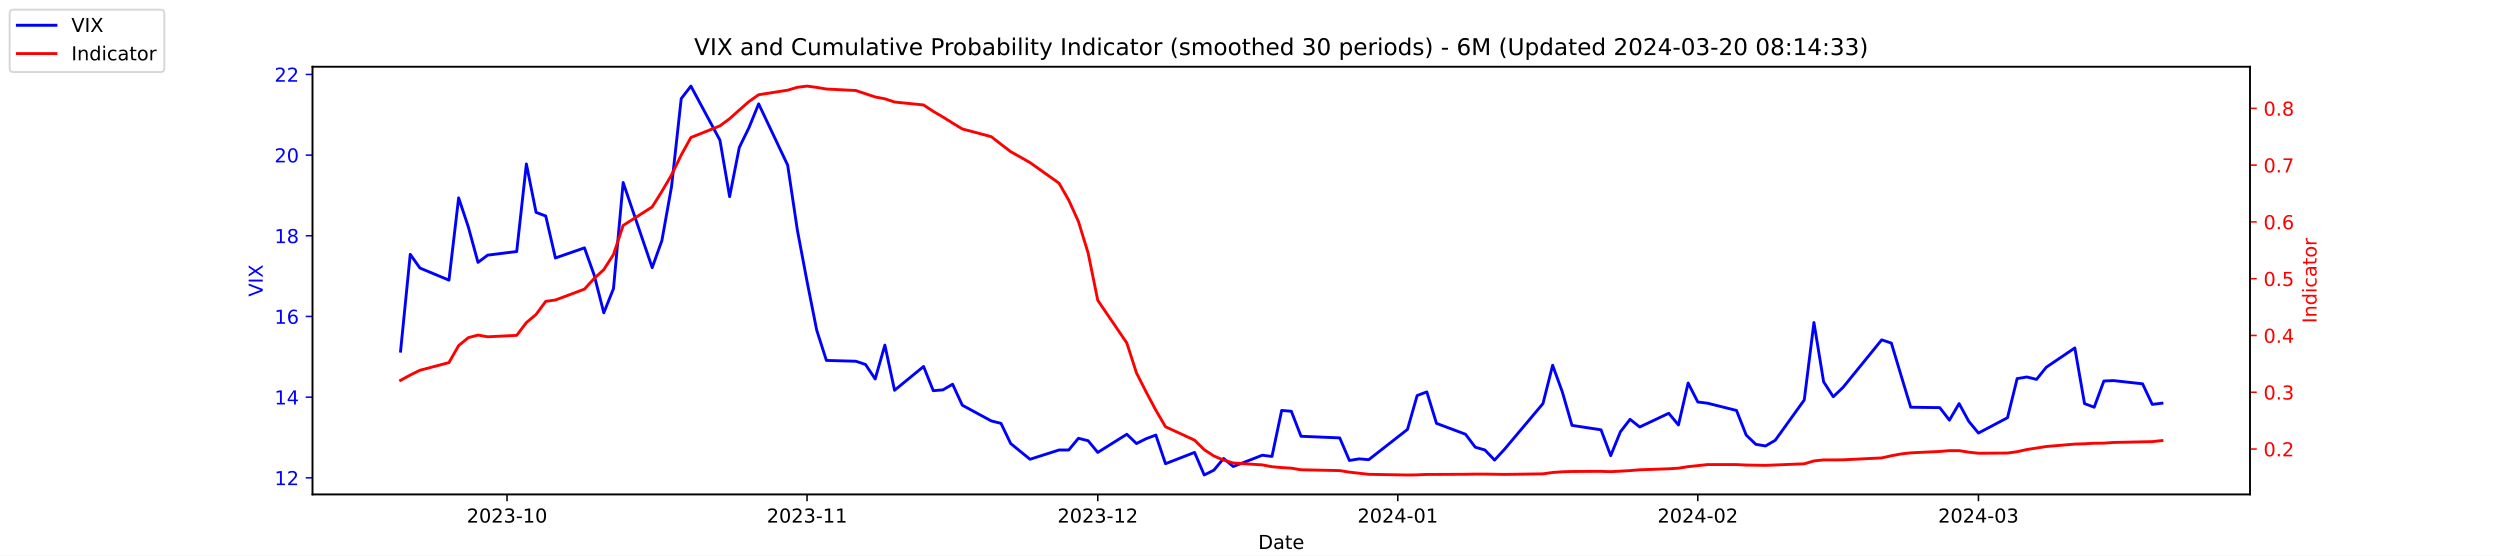
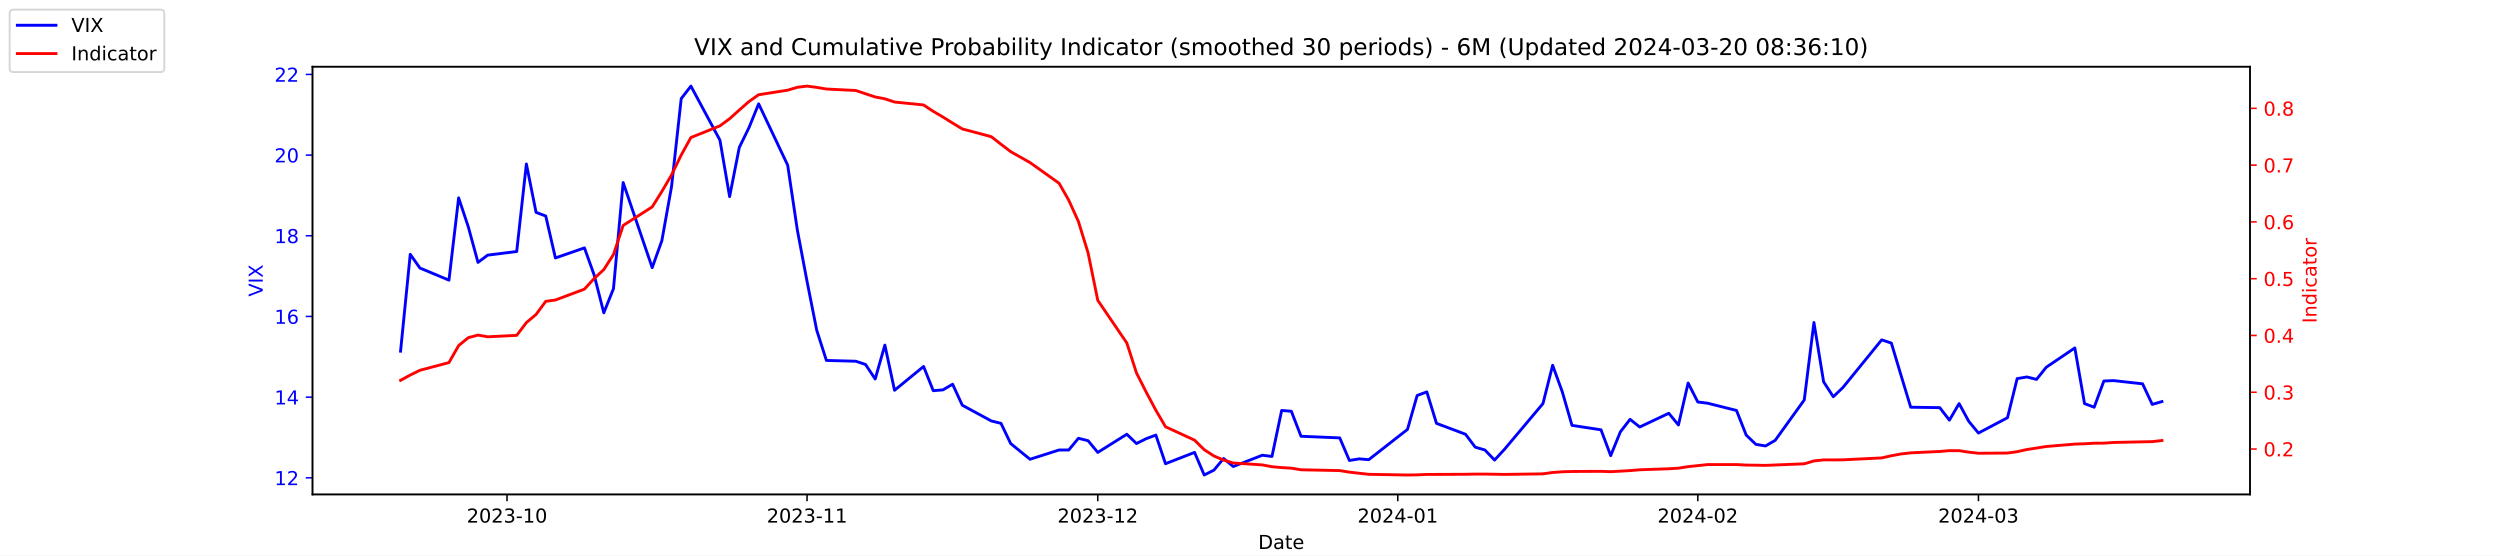
<svg xmlns="http://www.w3.org/2000/svg" xmlns:xlink="http://www.w3.org/1999/xlink" width="1296pt" height="288pt" viewBox="0 0 1296 288" version="1.1">
  <defs>
    <style type="text/css">*{stroke-linejoin: round; stroke-linecap: butt}</style>
  </defs>
  <g id="figure_1">
    <g id="patch_1">
      <path d="M 0 288  L 1296 288  L 1296 0  L 0 0  z " style="fill: #ffffff" />
    </g>
    <g id="axes_1">
      <g id="patch_2">
        <path d="M 162 256.32  L 1166.4 256.32  L 1166.4 34.56  L 162 34.56  z " style="fill: #ffffff" />
      </g>
      <g id="matplotlib.axis_1">
        <g id="xtick_1">
          <g id="line2d_1">
            <defs>
-               <path id="m6c19e3c16a" d="M 0 0  L 0 3.5  " style="stroke: #000000; stroke-width: 0.8" />
+               <path id="m134ab34bc2" d="M 0 0  L 0 3.5  " style="stroke: #000000; stroke-width: 0.8" />
            </defs>
            <g>
-               <use xlink:href="#m6c19e3c16a" x="262.841" y="256.32" style="stroke: #000000; stroke-width: 0.8" />
+               <use xlink:href="#m134ab34bc2" x="262.841" y="256.32" style="stroke: #000000; stroke-width: 0.8" />
            </g>
          </g>
          <g id="text_1">
            <g transform="translate(241.95 270.9184) scale(0.1 -0.1)">
              <defs>
                <path id="DejaVuSans-32" d="M 1228 531  L 3431 531  L 3431 0  L 469 0  L 469 531  Q 828 903 1448 1529  Q 2069 2156 2228 2338  Q 2531 2678 2651 2914  Q 2772 3150 2772 3378  Q 2772 3750 2511 3984  Q 2250 4219 1831 4219  Q 1534 4219 1204 4116  Q 875 4013 500 3803  L 500 4441  Q 881 4594 1212 4672  Q 1544 4750 1819 4750  Q 2544 4750 2975 4387  Q 3406 4025 3406 3419  Q 3406 3131 3298 2873  Q 3191 2616 2906 2266  Q 2828 2175 2409 1742  Q 1991 1309 1228 531  z " transform="scale(0.015625)" />
                <path id="DejaVuSans-30" d="M 2034 4250  Q 1547 4250 1301 3770  Q 1056 3291 1056 2328  Q 1056 1369 1301 889  Q 1547 409 2034 409  Q 2525 409 2770 889  Q 3016 1369 3016 2328  Q 3016 3291 2770 3770  Q 2525 4250 2034 4250  z M 2034 4750  Q 2819 4750 3233 4129  Q 3647 3509 3647 2328  Q 3647 1150 3233 529  Q 2819 -91 2034 -91  Q 1250 -91 836 529  Q 422 1150 422 2328  Q 422 3509 836 4129  Q 1250 4750 2034 4750  z " transform="scale(0.015625)" />
                <path id="DejaVuSans-33" d="M 2597 2516  Q 3050 2419 3304 2112  Q 3559 1806 3559 1356  Q 3559 666 3084 287  Q 2609 -91 1734 -91  Q 1441 -91 1130 -33  Q 819 25 488 141  L 488 750  Q 750 597 1062 519  Q 1375 441 1716 441  Q 2309 441 2620 675  Q 2931 909 2931 1356  Q 2931 1769 2642 2001  Q 2353 2234 1838 2234  L 1294 2234  L 1294 2753  L 1863 2753  Q 2328 2753 2575 2939  Q 2822 3125 2822 3475  Q 2822 3834 2567 4026  Q 2313 4219 1838 4219  Q 1578 4219 1281 4162  Q 984 4106 628 3988  L 628 4550  Q 988 4650 1302 4700  Q 1616 4750 1894 4750  Q 2613 4750 3031 4423  Q 3450 4097 3450 3541  Q 3450 3153 3228 2886  Q 3006 2619 2597 2516  z " transform="scale(0.015625)" />
                <path id="DejaVuSans-2d" d="M 313 2009  L 1997 2009  L 1997 1497  L 313 1497  L 313 2009  z " transform="scale(0.015625)" />
                <path id="DejaVuSans-31" d="M 794 531  L 1825 531  L 1825 4091  L 703 3866  L 703 4441  L 1819 4666  L 2450 4666  L 2450 531  L 3481 531  L 3481 0  L 794 0  L 794 531  z " transform="scale(0.015625)" />
              </defs>
              <use xlink:href="#DejaVuSans-32" />
              <use xlink:href="#DejaVuSans-30" x="63.623" />
              <use xlink:href="#DejaVuSans-32" x="127.246" />
              <use xlink:href="#DejaVuSans-33" x="190.869" />
              <use xlink:href="#DejaVuSans-2d" x="254.492" />
              <use xlink:href="#DejaVuSans-31" x="290.576" />
              <use xlink:href="#DejaVuSans-30" x="354.199" />
            </g>
          </g>
        </g>
        <g id="xtick_2">
          <g id="line2d_2">
            <g>
-               <use xlink:href="#m6c19e3c16a" x="418.368" y="256.32" style="stroke: #000000; stroke-width: 0.8" />
+               <use xlink:href="#m134ab34bc2" x="418.368" y="256.32" style="stroke: #000000; stroke-width: 0.8" />
            </g>
          </g>
          <g id="text_2">
            <g transform="translate(397.4764 270.9184) scale(0.1 -0.1)">
              <use xlink:href="#DejaVuSans-32" />
              <use xlink:href="#DejaVuSans-30" x="63.623" />
              <use xlink:href="#DejaVuSans-32" x="127.246" />
              <use xlink:href="#DejaVuSans-33" x="190.869" />
              <use xlink:href="#DejaVuSans-2d" x="254.492" />
              <use xlink:href="#DejaVuSans-31" x="290.576" />
              <use xlink:href="#DejaVuSans-31" x="354.199" />
            </g>
          </g>
        </g>
        <g id="xtick_3">
          <g id="line2d_3">
            <g>
-               <use xlink:href="#m6c19e3c16a" x="569.086" y="256.32" style="stroke: #000000; stroke-width: 0.8" />
+               <use xlink:href="#m134ab34bc2" x="569.086" y="256.32" style="stroke: #000000; stroke-width: 0.8" />
            </g>
          </g>
          <g id="text_3">
            <g transform="translate(548.195 270.9184) scale(0.1 -0.1)">
              <use xlink:href="#DejaVuSans-32" />
              <use xlink:href="#DejaVuSans-30" x="63.623" />
              <use xlink:href="#DejaVuSans-32" x="127.246" />
              <use xlink:href="#DejaVuSans-33" x="190.869" />
              <use xlink:href="#DejaVuSans-2d" x="254.492" />
              <use xlink:href="#DejaVuSans-31" x="290.576" />
              <use xlink:href="#DejaVuSans-32" x="354.199" />
            </g>
          </g>
        </g>
        <g id="xtick_4">
          <g id="line2d_4">
            <g>
-               <use xlink:href="#m6c19e3c16a" x="724.613" y="256.32" style="stroke: #000000; stroke-width: 0.8" />
+               <use xlink:href="#m134ab34bc2" x="724.613" y="256.32" style="stroke: #000000; stroke-width: 0.8" />
            </g>
          </g>
          <g id="text_4">
            <g transform="translate(703.7214 270.9184) scale(0.1 -0.1)">
              <defs>
                <path id="DejaVuSans-34" d="M 2419 4116  L 825 1625  L 2419 1625  L 2419 4116  z M 2253 4666  L 3047 4666  L 3047 1625  L 3713 1625  L 3713 1100  L 3047 1100  L 3047 0  L 2419 0  L 2419 1100  L 313 1100  L 313 1709  L 2253 4666  z " transform="scale(0.015625)" />
              </defs>
              <use xlink:href="#DejaVuSans-32" />
              <use xlink:href="#DejaVuSans-30" x="63.623" />
              <use xlink:href="#DejaVuSans-32" x="127.246" />
              <use xlink:href="#DejaVuSans-34" x="190.869" />
              <use xlink:href="#DejaVuSans-2d" x="254.492" />
              <use xlink:href="#DejaVuSans-30" x="290.576" />
              <use xlink:href="#DejaVuSans-31" x="354.199" />
            </g>
          </g>
        </g>
        <g id="xtick_5">
          <g id="line2d_5">
            <g>
-               <use xlink:href="#m6c19e3c16a" x="880.139" y="256.32" style="stroke: #000000; stroke-width: 0.8" />
+               <use xlink:href="#m134ab34bc2" x="880.139" y="256.32" style="stroke: #000000; stroke-width: 0.8" />
            </g>
          </g>
          <g id="text_5">
            <g transform="translate(859.2479 270.9184) scale(0.1 -0.1)">
              <use xlink:href="#DejaVuSans-32" />
              <use xlink:href="#DejaVuSans-30" x="63.623" />
              <use xlink:href="#DejaVuSans-32" x="127.246" />
              <use xlink:href="#DejaVuSans-34" x="190.869" />
              <use xlink:href="#DejaVuSans-2d" x="254.492" />
              <use xlink:href="#DejaVuSans-30" x="290.576" />
              <use xlink:href="#DejaVuSans-32" x="354.199" />
            </g>
          </g>
        </g>
        <g id="xtick_6">
          <g id="line2d_6">
            <g>
-               <use xlink:href="#m6c19e3c16a" x="1025.632" y="256.32" style="stroke: #000000; stroke-width: 0.8" />
+               <use xlink:href="#m134ab34bc2" x="1025.632" y="256.32" style="stroke: #000000; stroke-width: 0.8" />
            </g>
          </g>
          <g id="text_6">
            <g transform="translate(1004.74 270.9184) scale(0.1 -0.1)">
              <use xlink:href="#DejaVuSans-32" />
              <use xlink:href="#DejaVuSans-30" x="63.623" />
              <use xlink:href="#DejaVuSans-32" x="127.246" />
              <use xlink:href="#DejaVuSans-34" x="190.869" />
              <use xlink:href="#DejaVuSans-2d" x="254.492" />
              <use xlink:href="#DejaVuSans-30" x="290.576" />
              <use xlink:href="#DejaVuSans-33" x="354.199" />
            </g>
          </g>
        </g>
        <g id="text_7">
          <g transform="translate(652.2492 284.5966) scale(0.1 -0.1)">
            <defs>
              <path id="DejaVuSans-44" d="M 1259 4147  L 1259 519  L 2022 519  Q 2988 519 3436 956  Q 3884 1394 3884 2338  Q 3884 3275 3436 3711  Q 2988 4147 2022 4147  L 1259 4147  z M 628 4666  L 1925 4666  Q 3281 4666 3915 4102  Q 4550 3538 4550 2338  Q 4550 1131 3912 565  Q 3275 0 1925 0  L 628 0  L 628 4666  z " transform="scale(0.015625)" />
              <path id="DejaVuSans-61" d="M 2194 1759  Q 1497 1759 1228 1600  Q 959 1441 959 1056  Q 959 750 1161 570  Q 1363 391 1709 391  Q 2188 391 2477 730  Q 2766 1069 2766 1631  L 2766 1759  L 2194 1759  z M 3341 1997  L 3341 0  L 2766 0  L 2766 531  Q 2569 213 2275 61  Q 1981 -91 1556 -91  Q 1019 -91 701 211  Q 384 513 384 1019  Q 384 1609 779 1909  Q 1175 2209 1959 2209  L 2766 2209  L 2766 2266  Q 2766 2663 2505 2880  Q 2244 3097 1772 3097  Q 1472 3097 1187 3025  Q 903 2953 641 2809  L 641 3341  Q 956 3463 1253 3523  Q 1550 3584 1831 3584  Q 2591 3584 2966 3190  Q 3341 2797 3341 1997  z " transform="scale(0.015625)" />
              <path id="DejaVuSans-74" d="M 1172 4494  L 1172 3500  L 2356 3500  L 2356 3053  L 1172 3053  L 1172 1153  Q 1172 725 1289 603  Q 1406 481 1766 481  L 2356 481  L 2356 0  L 1766 0  Q 1100 0 847 248  Q 594 497 594 1153  L 594 3053  L 172 3053  L 172 3500  L 594 3500  L 594 4494  L 1172 4494  z " transform="scale(0.015625)" />
              <path id="DejaVuSans-65" d="M 3597 1894  L 3597 1613  L 953 1613  Q 991 1019 1311 708  Q 1631 397 2203 397  Q 2534 397 2845 478  Q 3156 559 3463 722  L 3463 178  Q 3153 47 2828 -22  Q 2503 -91 2169 -91  Q 1331 -91 842 396  Q 353 884 353 1716  Q 353 2575 817 3079  Q 1281 3584 2069 3584  Q 2775 3584 3186 3129  Q 3597 2675 3597 1894  z M 3022 2063  Q 3016 2534 2758 2815  Q 2500 3097 2075 3097  Q 1594 3097 1305 2825  Q 1016 2553 972 2059  L 3022 2063  z " transform="scale(0.015625)" />
            </defs>
            <use xlink:href="#DejaVuSans-44" />
            <use xlink:href="#DejaVuSans-61" x="77.002" />
            <use xlink:href="#DejaVuSans-74" x="138.281" />
            <use xlink:href="#DejaVuSans-65" x="177.49" />
          </g>
        </g>
      </g>
      <g id="matplotlib.axis_2">
        <g id="ytick_1">
          <g id="line2d_7">
            <defs>
-               <path id="m1f505fb100" d="M 0 0  L -3.5 0  " style="stroke: #0000ff; stroke-width: 0.8" />
+               <path id="med81135bad" d="M 0 0  L -3.5 0  " style="stroke: #0000ff; stroke-width: 0.8" />
            </defs>
            <g>
-               <use xlink:href="#m1f505fb100" x="162" y="247.704" style="fill: #0000ff; stroke: #0000ff; stroke-width: 0.8" />
+               <use xlink:href="#med81135bad" x="162" y="247.704" style="fill: #0000ff; stroke: #0000ff; stroke-width: 0.8" />
            </g>
          </g>
          <g id="text_8">
            <g style="fill: #0000ff" transform="translate(142.275 251.5031) scale(0.1 -0.1)">
              <use xlink:href="#DejaVuSans-31" />
              <use xlink:href="#DejaVuSans-32" x="63.623" />
            </g>
          </g>
        </g>
        <g id="ytick_2">
          <g id="line2d_8">
            <g>
-               <use xlink:href="#m1f505fb100" x="162" y="205.878" style="fill: #0000ff; stroke: #0000ff; stroke-width: 0.8" />
+               <use xlink:href="#med81135bad" x="162" y="205.878" style="fill: #0000ff; stroke: #0000ff; stroke-width: 0.8" />
            </g>
          </g>
          <g id="text_9">
            <g style="fill: #0000ff" transform="translate(142.275 209.6774) scale(0.1 -0.1)">
              <use xlink:href="#DejaVuSans-31" />
              <use xlink:href="#DejaVuSans-34" x="63.623" />
            </g>
          </g>
        </g>
        <g id="ytick_3">
          <g id="line2d_9">
            <g>
-               <use xlink:href="#m1f505fb100" x="162" y="164.052" style="fill: #0000ff; stroke: #0000ff; stroke-width: 0.8" />
+               <use xlink:href="#med81135bad" x="162" y="164.052" style="fill: #0000ff; stroke: #0000ff; stroke-width: 0.8" />
            </g>
          </g>
          <g id="text_10">
            <g style="fill: #0000ff" transform="translate(142.275 167.8517) scale(0.1 -0.1)">
              <defs>
                <path id="DejaVuSans-36" d="M 2113 2584  Q 1688 2584 1439 2293  Q 1191 2003 1191 1497  Q 1191 994 1439 701  Q 1688 409 2113 409  Q 2538 409 2786 701  Q 3034 994 3034 1497  Q 3034 2003 2786 2293  Q 2538 2584 2113 2584  z M 3366 4563  L 3366 3988  Q 3128 4100 2886 4159  Q 2644 4219 2406 4219  Q 1781 4219 1451 3797  Q 1122 3375 1075 2522  Q 1259 2794 1537 2939  Q 1816 3084 2150 3084  Q 2853 3084 3261 2657  Q 3669 2231 3669 1497  Q 3669 778 3244 343  Q 2819 -91 2113 -91  Q 1303 -91 875 529  Q 447 1150 447 2328  Q 447 3434 972 4092  Q 1497 4750 2381 4750  Q 2619 4750 2861 4703  Q 3103 4656 3366 4563  z " transform="scale(0.015625)" />
              </defs>
              <use xlink:href="#DejaVuSans-31" />
              <use xlink:href="#DejaVuSans-36" x="63.623" />
            </g>
          </g>
        </g>
        <g id="ytick_4">
          <g id="line2d_10">
            <g>
-               <use xlink:href="#m1f505fb100" x="162" y="122.227" style="fill: #0000ff; stroke: #0000ff; stroke-width: 0.8" />
+               <use xlink:href="#med81135bad" x="162" y="122.227" style="fill: #0000ff; stroke: #0000ff; stroke-width: 0.8" />
            </g>
          </g>
          <g id="text_11">
            <g style="fill: #0000ff" transform="translate(142.275 126.0259) scale(0.1 -0.1)">
              <defs>
                <path id="DejaVuSans-38" d="M 2034 2216  Q 1584 2216 1326 1975  Q 1069 1734 1069 1313  Q 1069 891 1326 650  Q 1584 409 2034 409  Q 2484 409 2743 651  Q 3003 894 3003 1313  Q 3003 1734 2745 1975  Q 2488 2216 2034 2216  z M 1403 2484  Q 997 2584 770 2862  Q 544 3141 544 3541  Q 544 4100 942 4425  Q 1341 4750 2034 4750  Q 2731 4750 3128 4425  Q 3525 4100 3525 3541  Q 3525 3141 3298 2862  Q 3072 2584 2669 2484  Q 3125 2378 3379 2068  Q 3634 1759 3634 1313  Q 3634 634 3220 271  Q 2806 -91 2034 -91  Q 1263 -91 848 271  Q 434 634 434 1313  Q 434 1759 690 2068  Q 947 2378 1403 2484  z M 1172 3481  Q 1172 3119 1398 2916  Q 1625 2713 2034 2713  Q 2441 2713 2670 2916  Q 2900 3119 2900 3481  Q 2900 3844 2670 4047  Q 2441 4250 2034 4250  Q 1625 4250 1398 4047  Q 1172 3844 1172 3481  z " transform="scale(0.015625)" />
              </defs>
              <use xlink:href="#DejaVuSans-31" />
              <use xlink:href="#DejaVuSans-38" x="63.623" />
            </g>
          </g>
        </g>
        <g id="ytick_5">
          <g id="line2d_11">
            <g>
-               <use xlink:href="#m1f505fb100" x="162" y="80.401" style="fill: #0000ff; stroke: #0000ff; stroke-width: 0.8" />
+               <use xlink:href="#med81135bad" x="162" y="80.401" style="fill: #0000ff; stroke: #0000ff; stroke-width: 0.8" />
            </g>
          </g>
          <g id="text_12">
            <g style="fill: #0000ff" transform="translate(142.275 84.2002) scale(0.1 -0.1)">
              <use xlink:href="#DejaVuSans-32" />
              <use xlink:href="#DejaVuSans-30" x="63.623" />
            </g>
          </g>
        </g>
        <g id="ytick_6">
          <g id="line2d_12">
            <g>
-               <use xlink:href="#m1f505fb100" x="162" y="38.575" style="fill: #0000ff; stroke: #0000ff; stroke-width: 0.8" />
+               <use xlink:href="#med81135bad" x="162" y="38.575" style="fill: #0000ff; stroke: #0000ff; stroke-width: 0.8" />
            </g>
          </g>
          <g id="text_13">
            <g style="fill: #0000ff" transform="translate(142.275 42.37447) scale(0.1 -0.1)">
              <use xlink:href="#DejaVuSans-32" />
              <use xlink:href="#DejaVuSans-32" x="63.623" />
            </g>
          </g>
        </g>
        <g id="text_14">
          <g style="fill: #0000ff" transform="translate(136.1953 153.7603) rotate(-90) scale(0.1 -0.1)">
            <defs>
              <path id="DejaVuSans-56" d="M 1831 0  L 50 4666  L 709 4666  L 2188 738  L 3669 4666  L 4325 4666  L 2547 0  L 1831 0  z " transform="scale(0.015625)" />
              <path id="DejaVuSans-49" d="M 628 4666  L 1259 4666  L 1259 0  L 628 0  L 628 4666  z " transform="scale(0.015625)" />
              <path id="DejaVuSans-58" d="M 403 4666  L 1081 4666  L 2241 2931  L 3406 4666  L 4084 4666  L 2584 2425  L 4184 0  L 3506 0  L 2194 1984  L 872 0  L 191 0  L 1856 2491  L 403 4666  z " transform="scale(0.015625)" />
            </defs>
            <use xlink:href="#DejaVuSans-56" />
            <use xlink:href="#DejaVuSans-49" x="68.408" />
            <use xlink:href="#DejaVuSans-58" x="97.9" />
          </g>
        </g>
      </g>
      <g id="line2d_13">
-         <path d="M 207.655 182.037  L 212.672 131.847  L 217.689 138.957  L 232.739 145.231  L 237.756 102.569  L 242.773 117.626  L 247.79 136.029  L 252.807 132.265  L 267.858 130.383  L 272.875 85.002  L 277.892 110.097  L 282.909 111.979  L 287.926 133.729  L 302.977 128.501  L 307.994 142.512  L 313.011 162.17  L 318.028 149.623  L 323.045 94.622  L 338.096 138.748  L 343.113 124.736  L 348.13 96.713  L 353.147 51.123  L 358.164 44.64  L 373.215 72.663  L 378.232 101.941  L 383.249 76.428  L 388.266 66.18  L 393.283 53.842  L 408.334 85.629  L 413.351 119.299  L 418.368 145.858  L 423.385 171.163  L 428.402 186.847  L 443.662 187.266  L 448.679 188.939  L 453.696 196.467  L 458.713 178.901  L 463.73 202.323  L 478.781 189.984  L 483.798 202.532  L 488.815 202.114  L 493.832 199.186  L 498.849 210.061  L 513.9 218.217  L 518.917 219.472  L 523.934 229.928  L 533.967 238.084  L 549.018 233.274  L 554.035 233.274  L 559.052 227.209  L 564.069 228.464  L 569.086 234.529  L 584.137 225.118  L 589.154 229.928  L 594.171 227.418  L 599.188 225.536  L 604.205 240.384  L 619.256 234.529  L 624.273 246.24  L 629.29 243.73  L 634.307 237.666  L 639.324 241.848  L 654.375 235.993  L 659.392 236.62  L 664.409 212.779  L 669.426 213.198  L 674.443 226.164  L 694.511 227  L 699.528 238.711  L 704.545 237.875  L 709.562 238.293  L 729.63 222.608  L 734.647 205.042  L 739.664 203.159  L 744.681 219.472  L 759.732 225.118  L 764.749 231.81  L 769.766 233.274  L 774.783 238.502  L 779.8 233.065  L 799.868 209.224  L 804.885 189.357  L 809.902 203.159  L 814.919 220.517  L 829.969 222.818  L 834.986 236.202  L 840.003 223.863  L 845.02 217.38  L 850.037 221.354  L 865.088 214.243  L 870.105 220.308  L 875.122 198.559  L 880.139 208.388  L 885.156 209.015  L 900.207 212.779  L 905.224 225.536  L 910.241 230.346  L 915.258 231.183  L 920.275 228.255  L 935.326 207.342  L 940.343 167.189  L 945.36 197.931  L 950.377 205.669  L 955.394 200.859  L 975.462 176.182  L 980.479 177.855  L 985.496 194.585  L 990.513 211.106  L 1005.564 211.316  L 1010.581 217.798  L 1015.598 209.224  L 1020.615 218.426  L 1025.632 224.491  L 1040.683 216.544  L 1045.7 196.258  L 1050.717 195.422  L 1055.734 196.677  L 1060.751 190.403  L 1075.593 180.364  L 1080.61 209.224  L 1085.627 211.106  L 1090.644 197.513  L 1095.661 197.304  L 1110.711 198.977  L 1115.728 209.642  L 1120.745 209.015  " clip-path="url(#p9b0cd18b20)" style="fill: none; stroke: #0000ff; stroke-width: 1.5; stroke-linecap: square" />
+         <path d="M 207.655 182.037  L 212.672 131.847  L 217.689 138.957  L 232.739 145.231  L 237.756 102.569  L 242.773 117.626  L 247.79 136.029  L 252.807 132.265  L 267.858 130.383  L 272.875 85.002  L 277.892 110.097  L 282.909 111.979  L 287.926 133.729  L 302.977 128.501  L 307.994 142.512  L 313.011 162.17  L 318.028 149.623  L 323.045 94.622  L 338.096 138.748  L 343.113 124.736  L 348.13 96.713  L 353.147 51.123  L 358.164 44.64  L 373.215 72.663  L 378.232 101.941  L 383.249 76.428  L 388.266 66.18  L 393.283 53.842  L 408.334 85.629  L 413.351 119.299  L 418.368 145.858  L 423.385 171.163  L 428.402 186.847  L 443.662 187.266  L 448.679 188.939  L 453.696 196.467  L 458.713 178.901  L 463.73 202.323  L 478.781 189.984  L 483.798 202.532  L 488.815 202.114  L 493.832 199.186  L 498.849 210.061  L 513.9 218.217  L 518.917 219.472  L 523.934 229.928  L 533.967 238.084  L 549.018 233.274  L 554.035 233.274  L 559.052 227.209  L 564.069 228.464  L 569.086 234.529  L 584.137 225.118  L 589.154 229.928  L 594.171 227.418  L 599.188 225.536  L 604.205 240.384  L 619.256 234.529  L 624.273 246.24  L 629.29 243.73  L 634.307 237.666  L 639.324 241.848  L 654.375 235.993  L 659.392 236.62  L 664.409 212.779  L 669.426 213.198  L 674.443 226.164  L 694.511 227  L 699.528 238.711  L 704.545 237.875  L 709.562 238.293  L 729.63 222.608  L 734.647 205.042  L 739.664 203.159  L 744.681 219.472  L 759.732 225.118  L 764.749 231.81  L 769.766 233.274  L 774.783 238.502  L 779.8 233.065  L 799.868 209.224  L 804.885 189.357  L 809.902 203.159  L 814.919 220.517  L 829.969 222.818  L 834.986 236.202  L 840.003 223.863  L 845.02 217.38  L 850.037 221.354  L 865.088 214.243  L 870.105 220.308  L 875.122 198.559  L 880.139 208.388  L 885.156 209.015  L 900.207 212.779  L 905.224 225.536  L 910.241 230.346  L 915.258 231.183  L 920.275 228.255  L 935.326 207.342  L 940.343 167.189  L 945.36 197.931  L 950.377 205.669  L 955.394 200.859  L 975.462 176.182  L 980.479 177.855  L 985.496 194.585  L 990.513 211.106  L 1005.564 211.316  L 1010.581 217.798  L 1015.598 209.224  L 1020.615 218.426  L 1025.632 224.491  L 1040.683 216.544  L 1045.7 196.258  L 1050.717 195.422  L 1055.734 196.677  L 1060.751 190.403  L 1075.593 180.364  L 1080.61 209.224  L 1085.627 211.106  L 1090.644 197.513  L 1095.661 197.304  L 1110.711 198.977  L 1115.728 209.642  L 1120.745 208.179  " clip-path="url(#p8e01648f37)" style="fill: none; stroke: #0000ff; stroke-width: 1.5; stroke-linecap: square" />
      </g>
      <g id="patch_3">
        <path d="M 162 256.32  L 162 34.56  " style="fill: none; stroke: #000000; stroke-width: 0.8; stroke-linejoin: miter; stroke-linecap: square" />
      </g>
      <g id="patch_4">
        <path d="M 1166.4 256.32  L 1166.4 34.56  " style="fill: none; stroke: #000000; stroke-width: 0.8; stroke-linejoin: miter; stroke-linecap: square" />
      </g>
      <g id="patch_5">
        <path d="M 162 256.32  L 1166.4 256.32  " style="fill: none; stroke: #000000; stroke-width: 0.8; stroke-linejoin: miter; stroke-linecap: square" />
      </g>
      <g id="patch_6">
        <path d="M 162 34.56  L 1166.4 34.56  " style="fill: none; stroke: #000000; stroke-width: 0.8; stroke-linejoin: miter; stroke-linecap: square" />
      </g>
    </g>
    <g id="axes_2">
      <g id="matplotlib.axis_3">
        <g id="ytick_7">
          <g id="line2d_14">
            <defs>
-               <path id="me61cd2fa1d" d="M 0 0  L 3.5 0  " style="stroke: #ff0000; stroke-width: 0.8" />
+               <path id="mc77d5344ed" d="M 0 0  L 3.5 0  " style="stroke: #ff0000; stroke-width: 0.8" />
            </defs>
            <g>
-               <use xlink:href="#me61cd2fa1d" x="1166.4" y="232.769" style="fill: #ff0000; stroke: #ff0000; stroke-width: 0.8" />
+               <use xlink:href="#mc77d5344ed" x="1166.4" y="232.769" style="fill: #ff0000; stroke: #ff0000; stroke-width: 0.8" />
            </g>
          </g>
          <g id="text_15">
            <g style="fill: #ff0000" transform="translate(1173.4 236.568) scale(0.1 -0.1)">
              <defs>
                <path id="DejaVuSans-2e" d="M 684 794  L 1344 794  L 1344 0  L 684 0  L 684 794  z " transform="scale(0.015625)" />
              </defs>
              <use xlink:href="#DejaVuSans-30" />
              <use xlink:href="#DejaVuSans-2e" x="63.623" />
              <use xlink:href="#DejaVuSans-32" x="95.41" />
            </g>
          </g>
        </g>
        <g id="ytick_8">
          <g id="line2d_15">
            <g>
-               <use xlink:href="#me61cd2fa1d" x="1166.4" y="203.336" style="fill: #ff0000; stroke: #ff0000; stroke-width: 0.8" />
+               <use xlink:href="#mc77d5344ed" x="1166.4" y="203.336" style="fill: #ff0000; stroke: #ff0000; stroke-width: 0.8" />
            </g>
          </g>
          <g id="text_16">
            <g style="fill: #ff0000" transform="translate(1173.4 207.1352) scale(0.1 -0.1)">
              <use xlink:href="#DejaVuSans-30" />
              <use xlink:href="#DejaVuSans-2e" x="63.623" />
              <use xlink:href="#DejaVuSans-33" x="95.41" />
            </g>
          </g>
        </g>
        <g id="ytick_9">
          <g id="line2d_16">
            <g>
-               <use xlink:href="#me61cd2fa1d" x="1166.4" y="173.903" style="fill: #ff0000; stroke: #ff0000; stroke-width: 0.8" />
+               <use xlink:href="#mc77d5344ed" x="1166.4" y="173.903" style="fill: #ff0000; stroke: #ff0000; stroke-width: 0.8" />
            </g>
          </g>
          <g id="text_17">
            <g style="fill: #ff0000" transform="translate(1173.4 177.7025) scale(0.1 -0.1)">
              <use xlink:href="#DejaVuSans-30" />
              <use xlink:href="#DejaVuSans-2e" x="63.623" />
              <use xlink:href="#DejaVuSans-34" x="95.41" />
            </g>
          </g>
        </g>
        <g id="ytick_10">
          <g id="line2d_17">
            <g>
-               <use xlink:href="#me61cd2fa1d" x="1166.4" y="144.471" style="fill: #ff0000; stroke: #ff0000; stroke-width: 0.8" />
+               <use xlink:href="#mc77d5344ed" x="1166.4" y="144.471" style="fill: #ff0000; stroke: #ff0000; stroke-width: 0.8" />
            </g>
          </g>
          <g id="text_18">
            <g style="fill: #ff0000" transform="translate(1173.4 148.2698) scale(0.1 -0.1)">
              <defs>
                <path id="DejaVuSans-35" d="M 691 4666  L 3169 4666  L 3169 4134  L 1269 4134  L 1269 2991  Q 1406 3038 1543 3061  Q 1681 3084 1819 3084  Q 2600 3084 3056 2656  Q 3513 2228 3513 1497  Q 3513 744 3044 326  Q 2575 -91 1722 -91  Q 1428 -91 1123 -41  Q 819 9 494 109  L 494 744  Q 775 591 1075 516  Q 1375 441 1709 441  Q 2250 441 2565 725  Q 2881 1009 2881 1497  Q 2881 1984 2565 2268  Q 2250 2553 1709 2553  Q 1456 2553 1204 2497  Q 953 2441 691 2322  L 691 4666  z " transform="scale(0.015625)" />
              </defs>
              <use xlink:href="#DejaVuSans-30" />
              <use xlink:href="#DejaVuSans-2e" x="63.623" />
              <use xlink:href="#DejaVuSans-35" x="95.41" />
            </g>
          </g>
        </g>
        <g id="ytick_11">
          <g id="line2d_18">
            <g>
-               <use xlink:href="#me61cd2fa1d" x="1166.4" y="115.038" style="fill: #ff0000; stroke: #ff0000; stroke-width: 0.8" />
+               <use xlink:href="#mc77d5344ed" x="1166.4" y="115.038" style="fill: #ff0000; stroke: #ff0000; stroke-width: 0.8" />
            </g>
          </g>
          <g id="text_19">
            <g style="fill: #ff0000" transform="translate(1173.4 118.837) scale(0.1 -0.1)">
              <use xlink:href="#DejaVuSans-30" />
              <use xlink:href="#DejaVuSans-2e" x="63.623" />
              <use xlink:href="#DejaVuSans-36" x="95.41" />
            </g>
          </g>
        </g>
        <g id="ytick_12">
          <g id="line2d_19">
            <g>
-               <use xlink:href="#me61cd2fa1d" x="1166.4" y="85.605" style="fill: #ff0000; stroke: #ff0000; stroke-width: 0.8" />
+               <use xlink:href="#mc77d5344ed" x="1166.4" y="85.605" style="fill: #ff0000; stroke: #ff0000; stroke-width: 0.8" />
            </g>
          </g>
          <g id="text_20">
            <g style="fill: #ff0000" transform="translate(1173.4 89.40429) scale(0.1 -0.1)">
              <defs>
                <path id="DejaVuSans-37" d="M 525 4666  L 3525 4666  L 3525 4397  L 1831 0  L 1172 0  L 2766 4134  L 525 4134  L 525 4666  z " transform="scale(0.015625)" />
              </defs>
              <use xlink:href="#DejaVuSans-30" />
              <use xlink:href="#DejaVuSans-2e" x="63.623" />
              <use xlink:href="#DejaVuSans-37" x="95.41" />
            </g>
          </g>
        </g>
        <g id="ytick_13">
          <g id="line2d_20">
            <g>
-               <use xlink:href="#me61cd2fa1d" x="1166.4" y="56.172" style="fill: #ff0000; stroke: #ff0000; stroke-width: 0.8" />
+               <use xlink:href="#mc77d5344ed" x="1166.4" y="56.172" style="fill: #ff0000; stroke: #ff0000; stroke-width: 0.8" />
            </g>
          </g>
          <g id="text_21">
            <g style="fill: #ff0000" transform="translate(1173.4 59.97155) scale(0.1 -0.1)">
              <use xlink:href="#DejaVuSans-30" />
              <use xlink:href="#DejaVuSans-2e" x="63.623" />
              <use xlink:href="#DejaVuSans-38" x="95.41" />
            </g>
          </g>
        </g>
        <g id="text_22">
          <g style="fill: #ff0000" transform="translate(1200.902 167.5353) rotate(-90) scale(0.1 -0.1)">
            <defs>
              <path id="DejaVuSans-6e" d="M 3513 2113  L 3513 0  L 2938 0  L 2938 2094  Q 2938 2591 2744 2837  Q 2550 3084 2163 3084  Q 1697 3084 1428 2787  Q 1159 2491 1159 1978  L 1159 0  L 581 0  L 581 3500  L 1159 3500  L 1159 2956  Q 1366 3272 1645 3428  Q 1925 3584 2291 3584  Q 2894 3584 3203 3211  Q 3513 2838 3513 2113  z " transform="scale(0.015625)" />
              <path id="DejaVuSans-64" d="M 2906 2969  L 2906 4863  L 3481 4863  L 3481 0  L 2906 0  L 2906 525  Q 2725 213 2448 61  Q 2172 -91 1784 -91  Q 1150 -91 751 415  Q 353 922 353 1747  Q 353 2572 751 3078  Q 1150 3584 1784 3584  Q 2172 3584 2448 3432  Q 2725 3281 2906 2969  z M 947 1747  Q 947 1113 1208 752  Q 1469 391 1925 391  Q 2381 391 2643 752  Q 2906 1113 2906 1747  Q 2906 2381 2643 2742  Q 2381 3103 1925 3103  Q 1469 3103 1208 2742  Q 947 2381 947 1747  z " transform="scale(0.015625)" />
              <path id="DejaVuSans-69" d="M 603 3500  L 1178 3500  L 1178 0  L 603 0  L 603 3500  z M 603 4863  L 1178 4863  L 1178 4134  L 603 4134  L 603 4863  z " transform="scale(0.015625)" />
              <path id="DejaVuSans-63" d="M 3122 3366  L 3122 2828  Q 2878 2963 2633 3030  Q 2388 3097 2138 3097  Q 1578 3097 1268 2742  Q 959 2388 959 1747  Q 959 1106 1268 751  Q 1578 397 2138 397  Q 2388 397 2633 464  Q 2878 531 3122 666  L 3122 134  Q 2881 22 2623 -34  Q 2366 -91 2075 -91  Q 1284 -91 818 406  Q 353 903 353 1747  Q 353 2603 823 3093  Q 1294 3584 2113 3584  Q 2378 3584 2631 3529  Q 2884 3475 3122 3366  z " transform="scale(0.015625)" />
              <path id="DejaVuSans-6f" d="M 1959 3097  Q 1497 3097 1228 2736  Q 959 2375 959 1747  Q 959 1119 1226 758  Q 1494 397 1959 397  Q 2419 397 2687 759  Q 2956 1122 2956 1747  Q 2956 2369 2687 2733  Q 2419 3097 1959 3097  z M 1959 3584  Q 2709 3584 3137 3096  Q 3566 2609 3566 1747  Q 3566 888 3137 398  Q 2709 -91 1959 -91  Q 1206 -91 779 398  Q 353 888 353 1747  Q 353 2609 779 3096  Q 1206 3584 1959 3584  z " transform="scale(0.015625)" />
              <path id="DejaVuSans-72" d="M 2631 2963  Q 2534 3019 2420 3045  Q 2306 3072 2169 3072  Q 1681 3072 1420 2755  Q 1159 2438 1159 1844  L 1159 0  L 581 0  L 581 3500  L 1159 3500  L 1159 2956  Q 1341 3275 1631 3429  Q 1922 3584 2338 3584  Q 2397 3584 2469 3576  Q 2541 3569 2628 3553  L 2631 2963  z " transform="scale(0.015625)" />
            </defs>
            <use xlink:href="#DejaVuSans-49" />
            <use xlink:href="#DejaVuSans-6e" x="29.492" />
            <use xlink:href="#DejaVuSans-64" x="92.871" />
            <use xlink:href="#DejaVuSans-69" x="156.348" />
            <use xlink:href="#DejaVuSans-63" x="184.131" />
            <use xlink:href="#DejaVuSans-61" x="239.111" />
            <use xlink:href="#DejaVuSans-74" x="300.391" />
            <use xlink:href="#DejaVuSans-6f" x="339.6" />
            <use xlink:href="#DejaVuSans-72" x="400.781" />
          </g>
        </g>
      </g>
      <g id="line2d_21">
-         <path d="M 207.655 197.165  L 212.672 194.416  L 217.689 191.947  L 232.739 187.959  L 237.756 179.153  L 242.773 175.051  L 247.79 173.704  L 252.807 174.596  L 267.858 173.849  L 272.875 167.227  L 277.892 163.014  L 282.909 156.211  L 287.926 155.521  L 302.977 149.884  L 307.994 144.383  L 313.011 139.755  L 318.028 131.926  L 323.045 116.869  L 338.096 107.257  L 343.113 99.241  L 348.13 90.667  L 353.147 80.352  L 358.164 71.286  L 373.215 65.243  L 378.232 61.541  L 383.249 57.041  L 388.266 52.636  L 393.283 49.112  L 408.334 46.753  L 413.351 45.251  L 418.368 44.64  L 423.385 45.305  L 428.402 46.147  L 443.662 46.917  L 448.679 48.597  L 453.696 50.26  L 458.713 51.221  L 463.73 52.888  L 478.781 54.409  L 483.798 57.727  L 488.815 60.67  L 493.832 63.795  L 498.849 66.845  L 513.9 70.873  L 518.917 74.777  L 523.934 78.615  L 533.967 84.287  L 549.018 94.989  L 554.035 103.781  L 559.052 114.821  L 564.069 131.131  L 569.086 155.687  L 584.137 177.8  L 589.154 193.332  L 594.171 203.232  L 599.188 212.658  L 604.205 221.246  L 619.256 228.177  L 624.273 233.128  L 629.29 236.375  L 634.307 238.505  L 639.324 240.014  L 654.375 241.002  L 659.392 241.949  L 664.409 242.391  L 669.426 242.696  L 674.443 243.531  L 694.511 243.953  L 699.528 244.76  L 704.545 245.325  L 709.562 245.886  L 729.63 246.24  L 734.647 246.165  L 739.664 245.937  L 744.681 245.937  L 759.732 245.864  L 764.749 245.767  L 769.766 245.767  L 774.783 245.848  L 779.8 245.937  L 799.868 245.642  L 804.885 244.929  L 809.902 244.573  L 814.919 244.418  L 829.969 244.342  L 834.986 244.518  L 840.003 244.245  L 845.02 243.957  L 850.037 243.531  L 865.088 243.014  L 870.105 242.703  L 875.122 241.906  L 880.139 241.381  L 885.156 240.841  L 900.207 240.841  L 905.224 241.084  L 910.241 241.166  L 915.258 241.247  L 920.275 241.043  L 935.326 240.436  L 940.343 238.949  L 945.36 238.408  L 950.377 238.422  L 955.394 238.371  L 975.462 237.386  L 980.479 236.258  L 985.496 235.328  L 990.513 234.756  L 1005.564 234.035  L 1010.581 233.62  L 1015.598 233.62  L 1020.615 234.404  L 1025.632 234.963  L 1040.683 234.86  L 1045.7 234.159  L 1050.717 233.04  L 1055.734 232.265  L 1060.751 231.471  L 1075.593 230.214  L 1080.61 230.056  L 1085.627 229.763  L 1090.644 229.73  L 1095.661 229.372  L 1110.711 229.044  L 1115.728 228.941  L 1120.745 228.39  " clip-path="url(#p9b0cd18b20)" style="fill: none; stroke: #ff0000; stroke-width: 1.5; stroke-linecap: square" />
+         <path d="M 207.655 197.165  L 212.672 194.416  L 217.689 191.947  L 232.739 187.959  L 237.756 179.153  L 242.773 175.051  L 247.79 173.704  L 252.807 174.596  L 267.858 173.849  L 272.875 167.227  L 277.892 163.014  L 282.909 156.211  L 287.926 155.521  L 302.977 149.884  L 307.994 144.383  L 313.011 139.755  L 318.028 131.926  L 323.045 116.869  L 338.096 107.257  L 343.113 99.241  L 348.13 90.667  L 353.147 80.352  L 358.164 71.286  L 373.215 65.243  L 378.232 61.541  L 383.249 57.041  L 388.266 52.636  L 393.283 49.112  L 408.334 46.753  L 413.351 45.251  L 418.368 44.64  L 423.385 45.305  L 428.402 46.147  L 443.662 46.917  L 448.679 48.597  L 453.696 50.26  L 458.713 51.221  L 463.73 52.888  L 478.781 54.409  L 483.798 57.727  L 488.815 60.67  L 493.832 63.795  L 498.849 66.845  L 513.9 70.873  L 518.917 74.777  L 523.934 78.615  L 533.967 84.287  L 549.018 94.989  L 554.035 103.781  L 559.052 114.821  L 564.069 131.131  L 569.086 155.687  L 584.137 177.8  L 589.154 193.332  L 594.171 203.232  L 599.188 212.658  L 604.205 221.246  L 619.256 228.177  L 624.273 233.128  L 629.29 236.375  L 634.307 238.505  L 639.324 240.014  L 654.375 241.002  L 659.392 241.949  L 664.409 242.391  L 669.426 242.696  L 674.443 243.531  L 694.511 243.953  L 699.528 244.76  L 704.545 245.325  L 709.562 245.886  L 729.63 246.24  L 734.647 246.165  L 739.664 245.937  L 744.681 245.937  L 759.732 245.864  L 764.749 245.767  L 769.766 245.767  L 774.783 245.848  L 779.8 245.937  L 799.868 245.642  L 804.885 244.929  L 809.902 244.573  L 814.919 244.418  L 829.969 244.342  L 834.986 244.518  L 840.003 244.245  L 845.02 243.957  L 850.037 243.531  L 865.088 243.014  L 870.105 242.703  L 875.122 241.906  L 880.139 241.381  L 885.156 240.841  L 900.207 240.841  L 905.224 241.084  L 910.241 241.166  L 915.258 241.247  L 920.275 241.043  L 935.326 240.436  L 940.343 238.949  L 945.36 238.408  L 950.377 238.422  L 955.394 238.371  L 975.462 237.386  L 980.479 236.258  L 985.496 235.328  L 990.513 234.756  L 1005.564 234.035  L 1010.581 233.62  L 1015.598 233.62  L 1020.615 234.404  L 1025.632 234.963  L 1040.683 234.86  L 1045.7 234.159  L 1050.717 233.04  L 1055.734 232.265  L 1060.751 231.471  L 1075.593 230.214  L 1080.61 230.056  L 1085.627 229.763  L 1090.644 229.73  L 1095.661 229.372  L 1110.711 229.044  L 1115.728 228.941  L 1120.745 228.361  " clip-path="url(#p8e01648f37)" style="fill: none; stroke: #ff0000; stroke-width: 1.5; stroke-linecap: square" />
      </g>
      <g id="patch_7">
        <path d="M 162 256.32  L 162 34.56  " style="fill: none; stroke: #000000; stroke-width: 0.8; stroke-linejoin: miter; stroke-linecap: square" />
      </g>
      <g id="patch_8">
        <path d="M 1166.4 256.32  L 1166.4 34.56  " style="fill: none; stroke: #000000; stroke-width: 0.8; stroke-linejoin: miter; stroke-linecap: square" />
      </g>
      <g id="patch_9">
        <path d="M 162 256.32  L 1166.4 256.32  " style="fill: none; stroke: #000000; stroke-width: 0.8; stroke-linejoin: miter; stroke-linecap: square" />
      </g>
      <g id="patch_10">
        <path d="M 162 34.56  L 1166.4 34.56  " style="fill: none; stroke: #000000; stroke-width: 0.8; stroke-linejoin: miter; stroke-linecap: square" />
      </g>
      <g id="text_23">
        <g transform="translate(359.8481 28.56) scale(0.12 -0.12)">
          <defs>
            <path id="DejaVuSans-20" transform="scale(0.015625)" />
            <path id="DejaVuSans-43" d="M 4122 4306  L 4122 3641  Q 3803 3938 3442 4084  Q 3081 4231 2675 4231  Q 1875 4231 1450 3742  Q 1025 3253 1025 2328  Q 1025 1406 1450 917  Q 1875 428 2675 428  Q 3081 428 3442 575  Q 3803 722 4122 1019  L 4122 359  Q 3791 134 3420 21  Q 3050 -91 2638 -91  Q 1578 -91 968 557  Q 359 1206 359 2328  Q 359 3453 968 4101  Q 1578 4750 2638 4750  Q 3056 4750 3426 4639  Q 3797 4528 4122 4306  z " transform="scale(0.015625)" />
            <path id="DejaVuSans-75" d="M 544 1381  L 544 3500  L 1119 3500  L 1119 1403  Q 1119 906 1312 657  Q 1506 409 1894 409  Q 2359 409 2629 706  Q 2900 1003 2900 1516  L 2900 3500  L 3475 3500  L 3475 0  L 2900 0  L 2900 538  Q 2691 219 2414 64  Q 2138 -91 1772 -91  Q 1169 -91 856 284  Q 544 659 544 1381  z M 1991 3584  L 1991 3584  z " transform="scale(0.015625)" />
            <path id="DejaVuSans-6d" d="M 3328 2828  Q 3544 3216 3844 3400  Q 4144 3584 4550 3584  Q 5097 3584 5394 3201  Q 5691 2819 5691 2113  L 5691 0  L 5113 0  L 5113 2094  Q 5113 2597 4934 2840  Q 4756 3084 4391 3084  Q 3944 3084 3684 2787  Q 3425 2491 3425 1978  L 3425 0  L 2847 0  L 2847 2094  Q 2847 2600 2669 2842  Q 2491 3084 2119 3084  Q 1678 3084 1418 2786  Q 1159 2488 1159 1978  L 1159 0  L 581 0  L 581 3500  L 1159 3500  L 1159 2956  Q 1356 3278 1631 3431  Q 1906 3584 2284 3584  Q 2666 3584 2933 3390  Q 3200 3197 3328 2828  z " transform="scale(0.015625)" />
            <path id="DejaVuSans-6c" d="M 603 4863  L 1178 4863  L 1178 0  L 603 0  L 603 4863  z " transform="scale(0.015625)" />
            <path id="DejaVuSans-76" d="M 191 3500  L 800 3500  L 1894 563  L 2988 3500  L 3597 3500  L 2284 0  L 1503 0  L 191 3500  z " transform="scale(0.015625)" />
            <path id="DejaVuSans-50" d="M 1259 4147  L 1259 2394  L 2053 2394  Q 2494 2394 2734 2622  Q 2975 2850 2975 3272  Q 2975 3691 2734 3919  Q 2494 4147 2053 4147  L 1259 4147  z M 628 4666  L 2053 4666  Q 2838 4666 3239 4311  Q 3641 3956 3641 3272  Q 3641 2581 3239 2228  Q 2838 1875 2053 1875  L 1259 1875  L 1259 0  L 628 0  L 628 4666  z " transform="scale(0.015625)" />
            <path id="DejaVuSans-62" d="M 3116 1747  Q 3116 2381 2855 2742  Q 2594 3103 2138 3103  Q 1681 3103 1420 2742  Q 1159 2381 1159 1747  Q 1159 1113 1420 752  Q 1681 391 2138 391  Q 2594 391 2855 752  Q 3116 1113 3116 1747  z M 1159 2969  Q 1341 3281 1617 3432  Q 1894 3584 2278 3584  Q 2916 3584 3314 3078  Q 3713 2572 3713 1747  Q 3713 922 3314 415  Q 2916 -91 2278 -91  Q 1894 -91 1617 61  Q 1341 213 1159 525  L 1159 0  L 581 0  L 581 4863  L 1159 4863  L 1159 2969  z " transform="scale(0.015625)" />
            <path id="DejaVuSans-79" d="M 2059 -325  Q 1816 -950 1584 -1140  Q 1353 -1331 966 -1331  L 506 -1331  L 506 -850  L 844 -850  Q 1081 -850 1212 -737  Q 1344 -625 1503 -206  L 1606 56  L 191 3500  L 800 3500  L 1894 763  L 2988 3500  L 3597 3500  L 2059 -325  z " transform="scale(0.015625)" />
            <path id="DejaVuSans-28" d="M 1984 4856  Q 1566 4138 1362 3434  Q 1159 2731 1159 2009  Q 1159 1288 1364 580  Q 1569 -128 1984 -844  L 1484 -844  Q 1016 -109 783 600  Q 550 1309 550 2009  Q 550 2706 781 3412  Q 1013 4119 1484 4856  L 1984 4856  z " transform="scale(0.015625)" />
            <path id="DejaVuSans-73" d="M 2834 3397  L 2834 2853  Q 2591 2978 2328 3040  Q 2066 3103 1784 3103  Q 1356 3103 1142 2972  Q 928 2841 928 2578  Q 928 2378 1081 2264  Q 1234 2150 1697 2047  L 1894 2003  Q 2506 1872 2764 1633  Q 3022 1394 3022 966  Q 3022 478 2636 193  Q 2250 -91 1575 -91  Q 1294 -91 989 -36  Q 684 19 347 128  L 347 722  Q 666 556 975 473  Q 1284 391 1588 391  Q 1994 391 2212 530  Q 2431 669 2431 922  Q 2431 1156 2273 1281  Q 2116 1406 1581 1522  L 1381 1569  Q 847 1681 609 1914  Q 372 2147 372 2553  Q 372 3047 722 3315  Q 1072 3584 1716 3584  Q 2034 3584 2315 3537  Q 2597 3491 2834 3397  z " transform="scale(0.015625)" />
            <path id="DejaVuSans-68" d="M 3513 2113  L 3513 0  L 2938 0  L 2938 2094  Q 2938 2591 2744 2837  Q 2550 3084 2163 3084  Q 1697 3084 1428 2787  Q 1159 2491 1159 1978  L 1159 0  L 581 0  L 581 4863  L 1159 4863  L 1159 2956  Q 1366 3272 1645 3428  Q 1925 3584 2291 3584  Q 2894 3584 3203 3211  Q 3513 2838 3513 2113  z " transform="scale(0.015625)" />
            <path id="DejaVuSans-70" d="M 1159 525  L 1159 -1331  L 581 -1331  L 581 3500  L 1159 3500  L 1159 2969  Q 1341 3281 1617 3432  Q 1894 3584 2278 3584  Q 2916 3584 3314 3078  Q 3713 2572 3713 1747  Q 3713 922 3314 415  Q 2916 -91 2278 -91  Q 1894 -91 1617 61  Q 1341 213 1159 525  z M 3116 1747  Q 3116 2381 2855 2742  Q 2594 3103 2138 3103  Q 1681 3103 1420 2742  Q 1159 2381 1159 1747  Q 1159 1113 1420 752  Q 1681 391 2138 391  Q 2594 391 2855 752  Q 3116 1113 3116 1747  z " transform="scale(0.015625)" />
            <path id="DejaVuSans-29" d="M 513 4856  L 1013 4856  Q 1481 4119 1714 3412  Q 1947 2706 1947 2009  Q 1947 1309 1714 600  Q 1481 -109 1013 -844  L 513 -844  Q 928 -128 1133 580  Q 1338 1288 1338 2009  Q 1338 2731 1133 3434  Q 928 4138 513 4856  z " transform="scale(0.015625)" />
            <path id="DejaVuSans-4d" d="M 628 4666  L 1569 4666  L 2759 1491  L 3956 4666  L 4897 4666  L 4897 0  L 4281 0  L 4281 4097  L 3078 897  L 2444 897  L 1241 4097  L 1241 0  L 628 0  L 628 4666  z " transform="scale(0.015625)" />
            <path id="DejaVuSans-55" d="M 556 4666  L 1191 4666  L 1191 1831  Q 1191 1081 1462 751  Q 1734 422 2344 422  Q 2950 422 3222 751  Q 3494 1081 3494 1831  L 3494 4666  L 4128 4666  L 4128 1753  Q 4128 841 3676 375  Q 3225 -91 2344 -91  Q 1459 -91 1007 375  Q 556 841 556 1753  L 556 4666  z " transform="scale(0.015625)" />
            <path id="DejaVuSans-3a" d="M 750 794  L 1409 794  L 1409 0  L 750 0  L 750 794  z M 750 3309  L 1409 3309  L 1409 2516  L 750 2516  L 750 3309  z " transform="scale(0.015625)" />
          </defs>
          <use xlink:href="#DejaVuSans-56" />
          <use xlink:href="#DejaVuSans-49" x="68.408" />
          <use xlink:href="#DejaVuSans-58" x="97.9" />
          <use xlink:href="#DejaVuSans-20" x="166.406" />
          <use xlink:href="#DejaVuSans-61" x="198.193" />
          <use xlink:href="#DejaVuSans-6e" x="259.473" />
          <use xlink:href="#DejaVuSans-64" x="322.852" />
          <use xlink:href="#DejaVuSans-20" x="386.328" />
          <use xlink:href="#DejaVuSans-43" x="418.115" />
          <use xlink:href="#DejaVuSans-75" x="487.939" />
          <use xlink:href="#DejaVuSans-6d" x="551.318" />
          <use xlink:href="#DejaVuSans-75" x="648.73" />
          <use xlink:href="#DejaVuSans-6c" x="712.109" />
          <use xlink:href="#DejaVuSans-61" x="739.893" />
          <use xlink:href="#DejaVuSans-74" x="801.172" />
          <use xlink:href="#DejaVuSans-69" x="840.381" />
          <use xlink:href="#DejaVuSans-76" x="868.164" />
          <use xlink:href="#DejaVuSans-65" x="927.344" />
          <use xlink:href="#DejaVuSans-20" x="988.867" />
          <use xlink:href="#DejaVuSans-50" x="1020.654" />
          <use xlink:href="#DejaVuSans-72" x="1079.207" />
          <use xlink:href="#DejaVuSans-6f" x="1118.07" />
          <use xlink:href="#DejaVuSans-62" x="1179.252" />
          <use xlink:href="#DejaVuSans-61" x="1242.729" />
          <use xlink:href="#DejaVuSans-62" x="1304.008" />
          <use xlink:href="#DejaVuSans-69" x="1367.484" />
          <use xlink:href="#DejaVuSans-6c" x="1395.268" />
          <use xlink:href="#DejaVuSans-69" x="1423.051" />
          <use xlink:href="#DejaVuSans-74" x="1450.834" />
          <use xlink:href="#DejaVuSans-79" x="1490.043" />
          <use xlink:href="#DejaVuSans-20" x="1549.223" />
          <use xlink:href="#DejaVuSans-49" x="1581.01" />
          <use xlink:href="#DejaVuSans-6e" x="1610.502" />
          <use xlink:href="#DejaVuSans-64" x="1673.881" />
          <use xlink:href="#DejaVuSans-69" x="1737.357" />
          <use xlink:href="#DejaVuSans-63" x="1765.141" />
          <use xlink:href="#DejaVuSans-61" x="1820.121" />
          <use xlink:href="#DejaVuSans-74" x="1881.4" />
          <use xlink:href="#DejaVuSans-6f" x="1920.609" />
          <use xlink:href="#DejaVuSans-72" x="1981.791" />
          <use xlink:href="#DejaVuSans-20" x="2022.904" />
          <use xlink:href="#DejaVuSans-28" x="2054.691" />
          <use xlink:href="#DejaVuSans-73" x="2093.705" />
          <use xlink:href="#DejaVuSans-6d" x="2145.805" />
          <use xlink:href="#DejaVuSans-6f" x="2243.217" />
          <use xlink:href="#DejaVuSans-6f" x="2304.398" />
          <use xlink:href="#DejaVuSans-74" x="2365.58" />
          <use xlink:href="#DejaVuSans-68" x="2404.789" />
          <use xlink:href="#DejaVuSans-65" x="2468.168" />
          <use xlink:href="#DejaVuSans-64" x="2529.691" />
          <use xlink:href="#DejaVuSans-20" x="2593.168" />
          <use xlink:href="#DejaVuSans-33" x="2624.955" />
          <use xlink:href="#DejaVuSans-30" x="2688.578" />
          <use xlink:href="#DejaVuSans-20" x="2752.201" />
          <use xlink:href="#DejaVuSans-70" x="2783.988" />
          <use xlink:href="#DejaVuSans-65" x="2847.465" />
          <use xlink:href="#DejaVuSans-72" x="2908.988" />
          <use xlink:href="#DejaVuSans-69" x="2950.102" />
          <use xlink:href="#DejaVuSans-6f" x="2977.885" />
          <use xlink:href="#DejaVuSans-64" x="3039.066" />
          <use xlink:href="#DejaVuSans-73" x="3102.543" />
          <use xlink:href="#DejaVuSans-29" x="3154.643" />
          <use xlink:href="#DejaVuSans-20" x="3193.656" />
          <use xlink:href="#DejaVuSans-2d" x="3225.443" />
          <use xlink:href="#DejaVuSans-20" x="3261.527" />
          <use xlink:href="#DejaVuSans-36" x="3293.314" />
          <use xlink:href="#DejaVuSans-4d" x="3356.938" />
          <use xlink:href="#DejaVuSans-20" x="3443.217" />
          <use xlink:href="#DejaVuSans-28" x="3475.004" />
          <use xlink:href="#DejaVuSans-55" x="3514.018" />
          <use xlink:href="#DejaVuSans-70" x="3587.211" />
          <use xlink:href="#DejaVuSans-64" x="3650.688" />
          <use xlink:href="#DejaVuSans-61" x="3714.164" />
          <use xlink:href="#DejaVuSans-74" x="3775.443" />
          <use xlink:href="#DejaVuSans-65" x="3814.652" />
          <use xlink:href="#DejaVuSans-64" x="3876.176" />
          <use xlink:href="#DejaVuSans-20" x="3939.652" />
          <use xlink:href="#DejaVuSans-32" x="3971.439" />
          <use xlink:href="#DejaVuSans-30" x="4035.062" />
          <use xlink:href="#DejaVuSans-32" x="4098.686" />
          <use xlink:href="#DejaVuSans-34" x="4162.309" />
          <use xlink:href="#DejaVuSans-2d" x="4225.932" />
          <use xlink:href="#DejaVuSans-30" x="4262.016" />
          <use xlink:href="#DejaVuSans-33" x="4325.639" />
          <use xlink:href="#DejaVuSans-2d" x="4389.262" />
          <use xlink:href="#DejaVuSans-32" x="4425.346" />
          <use xlink:href="#DejaVuSans-30" x="4488.969" />
          <use xlink:href="#DejaVuSans-20" x="4552.592" />
          <use xlink:href="#DejaVuSans-30" x="4584.379" />
          <use xlink:href="#DejaVuSans-38" x="4648.002" />
          <use xlink:href="#DejaVuSans-3a" x="4711.625" />
-           <use xlink:href="#DejaVuSans-31" x="4745.316" />
-           <use xlink:href="#DejaVuSans-34" x="4808.939" />
+           <use xlink:href="#DejaVuSans-33" x="4745.316" />
+           <use xlink:href="#DejaVuSans-36" x="4808.939" />
          <use xlink:href="#DejaVuSans-3a" x="4872.562" />
-           <use xlink:href="#DejaVuSans-33" x="4906.254" />
-           <use xlink:href="#DejaVuSans-33" x="4969.877" />
+           <use xlink:href="#DejaVuSans-31" x="4906.254" />
+           <use xlink:href="#DejaVuSans-30" x="4969.877" />
          <use xlink:href="#DejaVuSans-29" x="5033.5" />
        </g>
      </g>
    </g>
    <g id="legend_1">
      <g id="patch_11">
        <path d="M 7 37.356  L 83.191 37.356  Q 85.191 37.356 85.191 35.356  L 85.191 7  Q 85.191 5 83.191 5  L 7 5  Q 5 5 5 7  L 5 35.356  Q 5 37.356 7 37.356  z " style="fill: #ffffff; opacity: 0.8; stroke: #cccccc; stroke-linejoin: miter" />
      </g>
      <g id="line2d_22">
        <path d="M 9 13.098  L 19 13.098  L 29 13.098  " style="fill: none; stroke: #0000ff; stroke-width: 1.5; stroke-linecap: square" />
      </g>
      <g id="text_24">
        <g transform="translate(37 16.59844) scale(0.1 -0.1)">
          <use xlink:href="#DejaVuSans-56" />
          <use xlink:href="#DejaVuSans-49" x="68.408" />
          <use xlink:href="#DejaVuSans-58" x="97.9" />
        </g>
      </g>
      <g id="line2d_23">
        <path d="M 9 27.777  L 19 27.777  L 29 27.777  " style="fill: none; stroke: #ff0000; stroke-width: 1.5; stroke-linecap: square" />
      </g>
      <g id="text_25">
        <g transform="translate(37 31.27656) scale(0.1 -0.1)">
          <use xlink:href="#DejaVuSans-49" />
          <use xlink:href="#DejaVuSans-6e" x="29.492" />
          <use xlink:href="#DejaVuSans-64" x="92.871" />
          <use xlink:href="#DejaVuSans-69" x="156.348" />
          <use xlink:href="#DejaVuSans-63" x="184.131" />
          <use xlink:href="#DejaVuSans-61" x="239.111" />
          <use xlink:href="#DejaVuSans-74" x="300.391" />
          <use xlink:href="#DejaVuSans-6f" x="339.6" />
          <use xlink:href="#DejaVuSans-72" x="400.781" />
        </g>
      </g>
    </g>
  </g>
  <defs>
-     <clipPath id="p9b0cd18b20">
+     <clipPath id="p8e01648f37">
      <rect x="162" y="34.56" width="1004.4" height="221.76" />
    </clipPath>
  </defs>
</svg>
